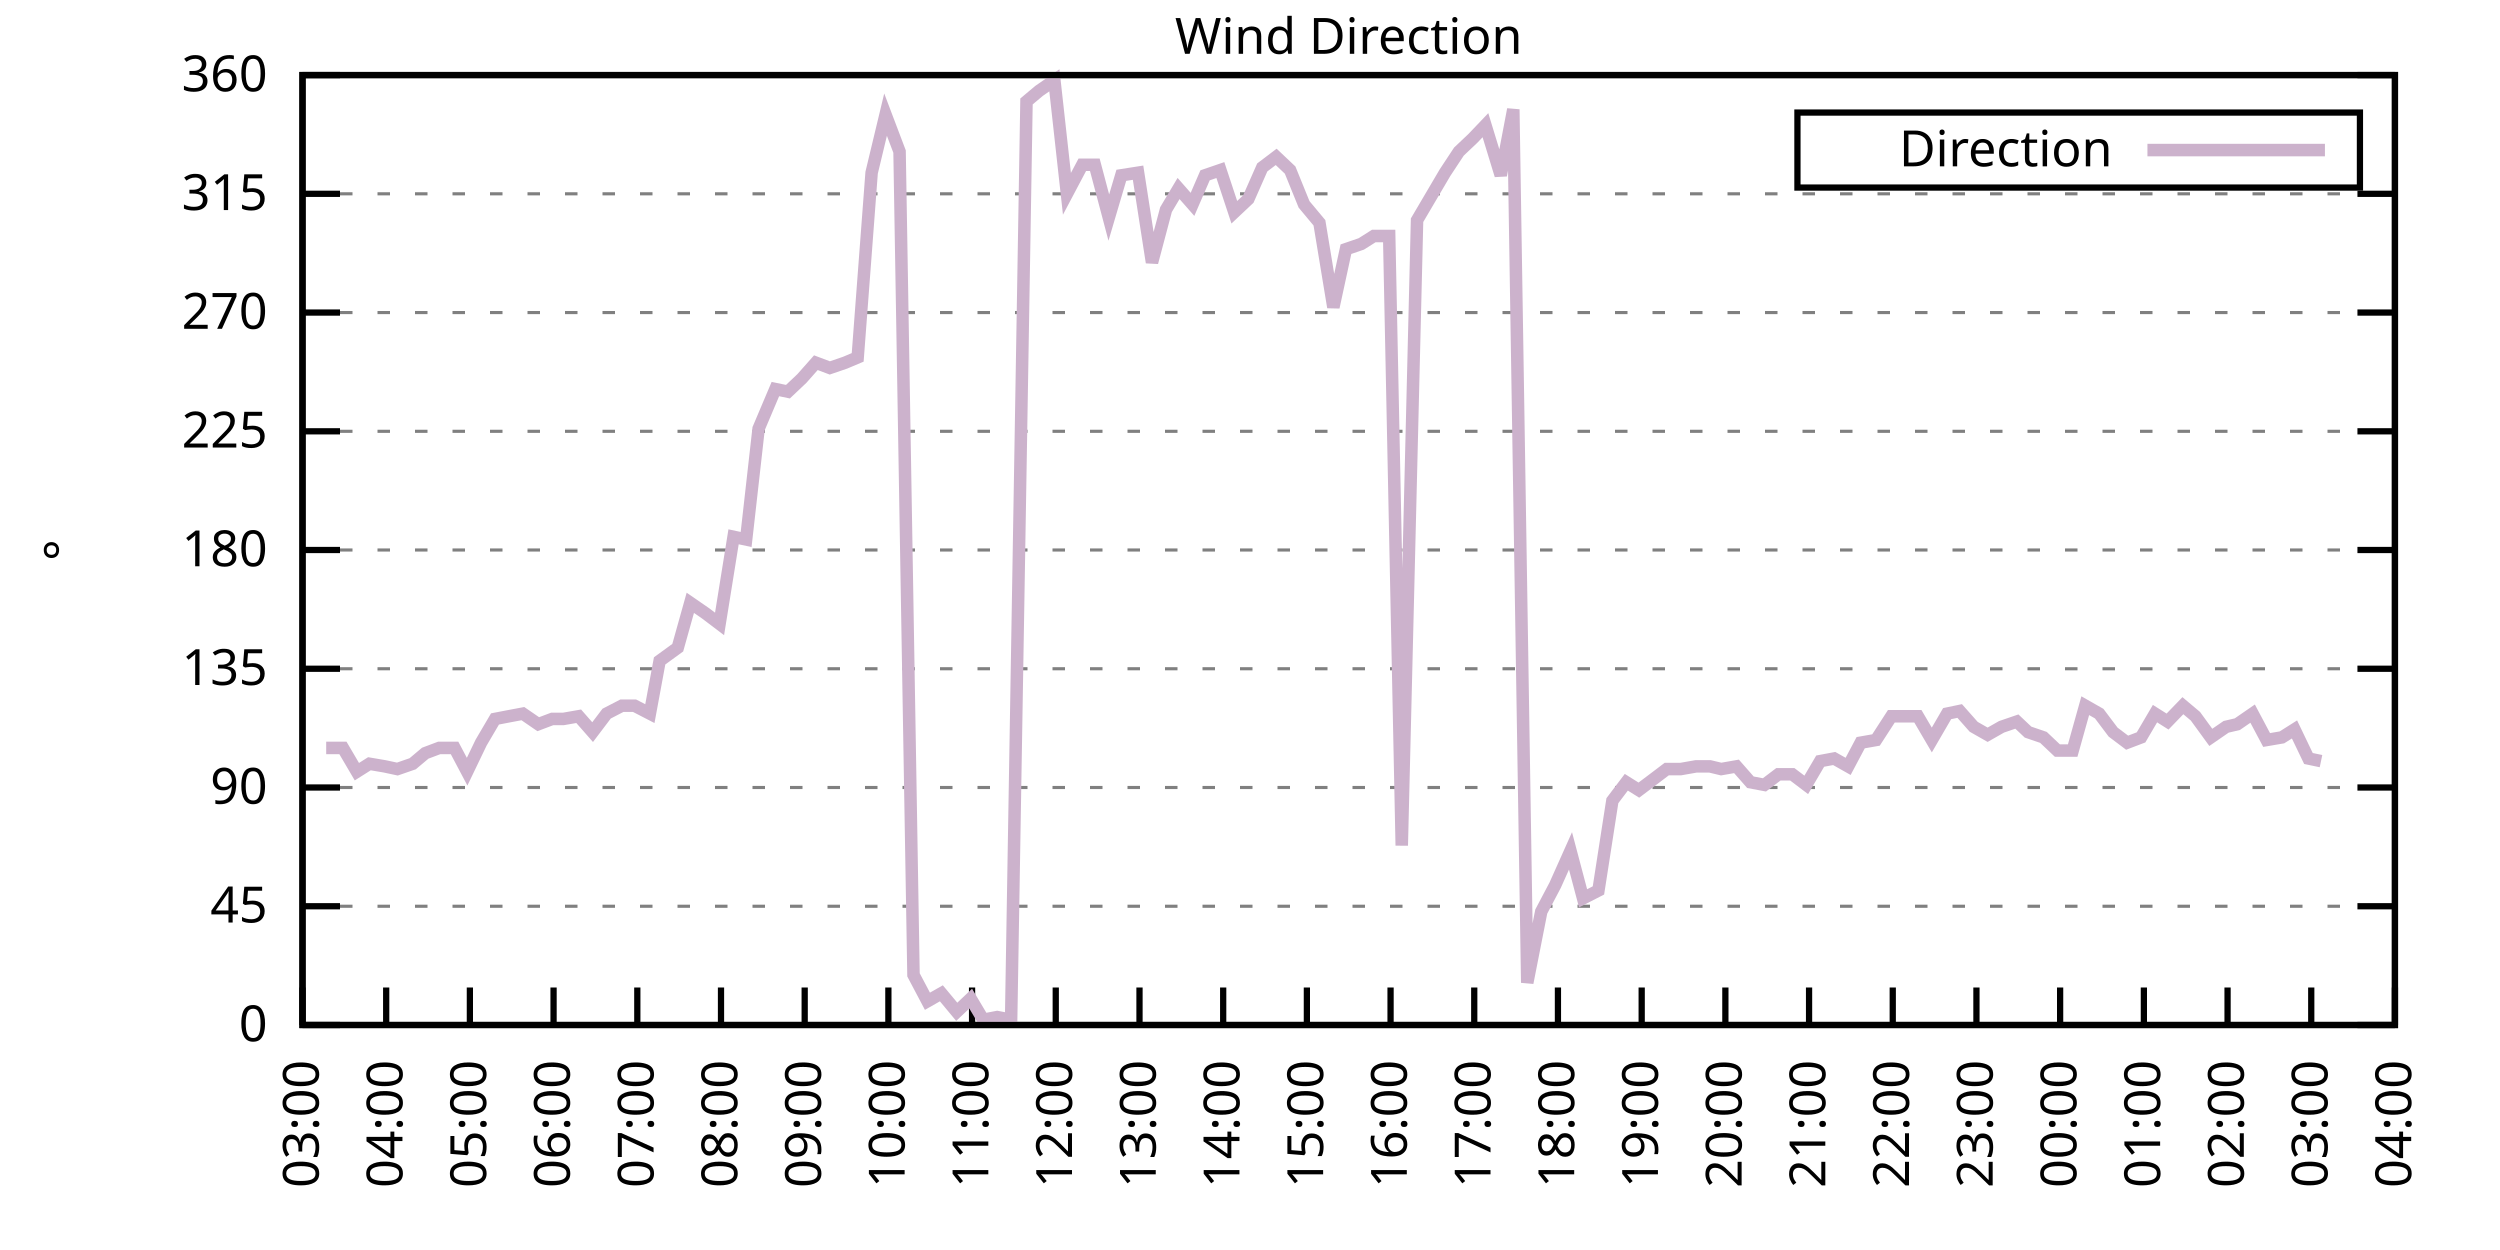
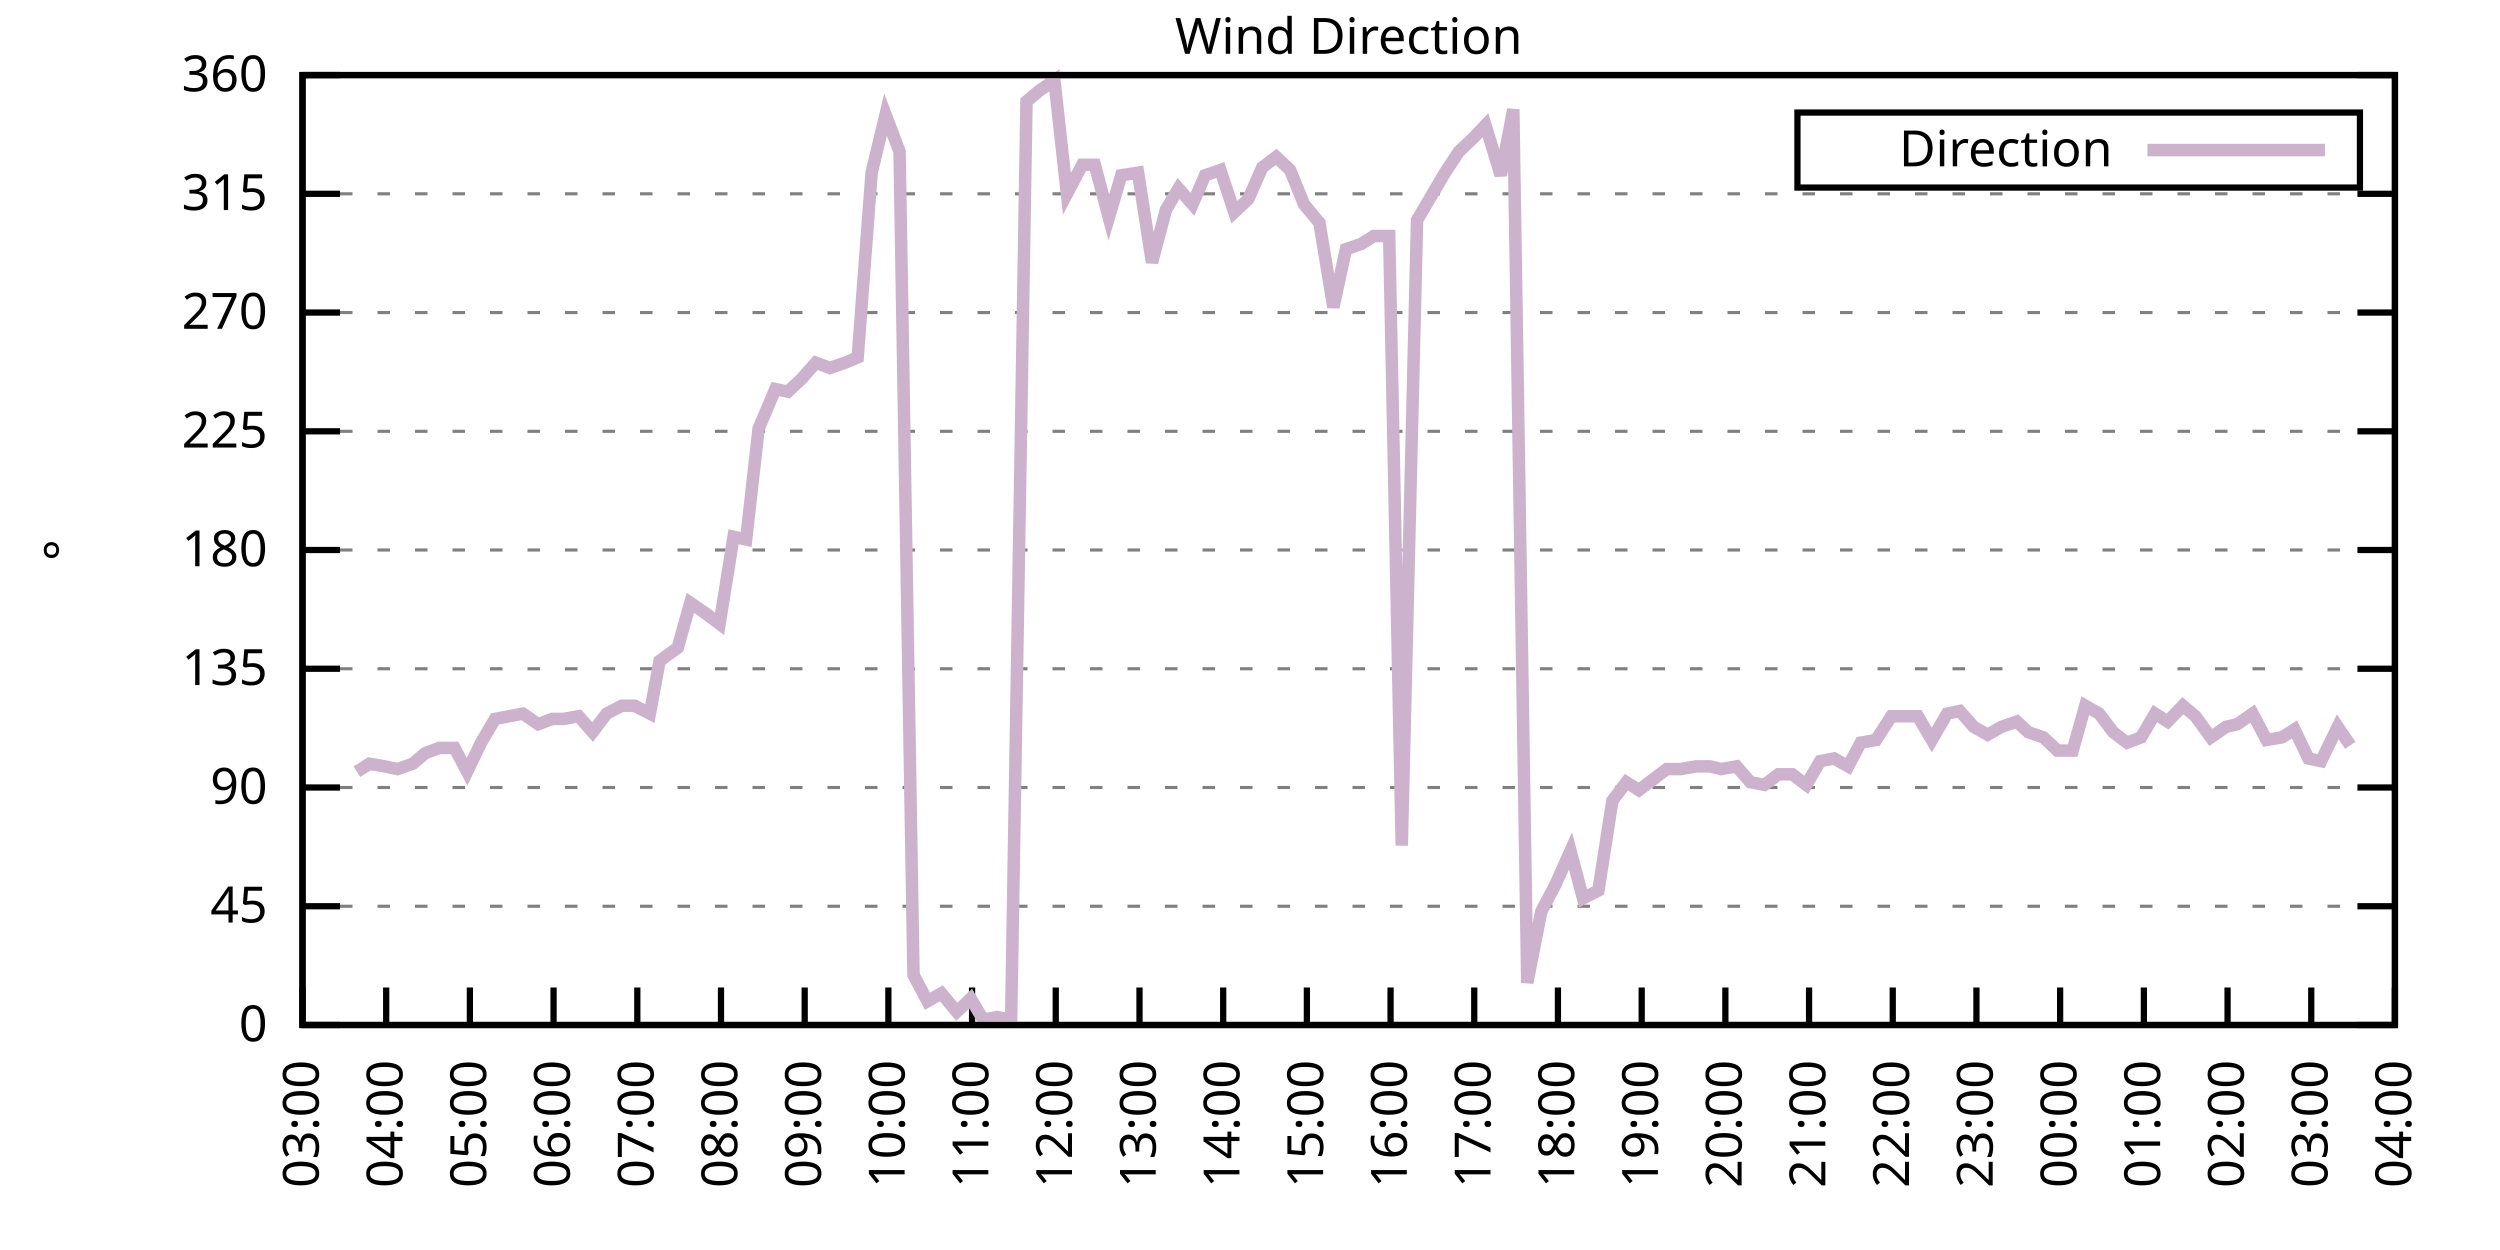
<svg xmlns="http://www.w3.org/2000/svg" xmlns:xlink="http://www.w3.org/1999/xlink" width="400" height="200" viewBox="0 0 400 200">
  <g id="gnuplot_canvas">
    <rect x="0" y="0" width="400" height="200" fill="none" />
    <defs>
      <circle id="gpDot" r="0.5" stroke-width="0.5" stroke="currentColor" />
      <path id="gpPt0" stroke-width="0.333" stroke="currentColor" d="M-1,0 h2 M0,-1 v2" />
      <path id="gpPt1" stroke-width="0.333" stroke="currentColor" d="M-1,-1 L1,1 M1,-1 L-1,1" />
      <path id="gpPt2" stroke-width="0.333" stroke="currentColor" d="M-1,0 L1,0 M0,-1 L0,1 M-1,-1 L1,1 M-1,1 L1,-1" />
      <rect id="gpPt3" stroke-width="0.333" stroke="currentColor" x="-1" y="-1" width="2" height="2" />
      <rect id="gpPt4" stroke-width="0.333" stroke="currentColor" fill="currentColor" x="-1" y="-1" width="2" height="2" />
      <circle id="gpPt5" stroke-width="0.333" stroke="currentColor" cx="0" cy="0" r="1" />
      <use xlink:href="#gpPt5" id="gpPt6" fill="currentColor" stroke="none" />
      <path id="gpPt7" stroke-width="0.333" stroke="currentColor" d="M0,-1.33 L-1.33,0.67 L1.33,0.67 z" />
      <use xlink:href="#gpPt7" id="gpPt8" fill="currentColor" stroke="none" />
      <use xlink:href="#gpPt7" id="gpPt9" stroke="currentColor" transform="rotate(180)" />
      <use xlink:href="#gpPt9" id="gpPt10" fill="currentColor" stroke="none" />
      <use xlink:href="#gpPt3" id="gpPt11" stroke="currentColor" transform="rotate(45)" />
      <use xlink:href="#gpPt11" id="gpPt12" fill="currentColor" stroke="none" />
      <path id="gpPt13" stroke-width="0.333" stroke="currentColor" d="M0,1.330 L1.265,0.411 L0.782,-1.067 L-0.782,-1.076 L-1.265,0.411 z" />
      <use xlink:href="#gpPt13" id="gpPt14" fill="currentColor" stroke="none" />
      <filter id="textbox" filterUnits="objectBoundingBox" x="0" y="0" height="1" width="1">
        <feFlood flood-color="white" flood-opacity="1" result="bgnd" />
        <feComposite in="SourceGraphic" in2="bgnd" operator="atop" />
      </filter>
      <filter id="greybox" filterUnits="objectBoundingBox" x="0" y="0" height="1" width="1">
        <feFlood flood-color="lightgrey" flood-opacity="1" result="grey" />
        <feComposite in="SourceGraphic" in2="grey" operator="atop" />
      </filter>
    </defs>
    <g fill="none" color="white" stroke="currentColor" stroke-width="1.00" stroke-linecap="butt" stroke-linejoin="miter">
</g>
    <g fill="none" color="black" stroke="currentColor" stroke-width="1.00" stroke-linecap="butt" stroke-linejoin="miter">
      <g stroke="none" shape-rendering="crispEdges">
        <polygon fill="rgb(255, 255, 255)" points="48.40,164.00 383.18,164.00 383.18,12.02 48.40,12.02 " />
      </g>
    </g>
    <g fill="none" color="black" stroke="currentColor" stroke-width="1.00" stroke-linecap="butt" stroke-linejoin="miter">
</g>
    <g fill="none" color="black" stroke="black" stroke-width="0.50" stroke-linecap="butt" stroke-linejoin="miter">
</g>
    <g fill="none" color="gray" stroke="currentColor" stroke-width="0.50" stroke-linecap="butt" stroke-linejoin="miter">
      <path stroke="gray" stroke-dasharray="2,4" class="gridline" d="M48.40,164.00 L383.19,164.00  " />
    </g>
    <g fill="none" color="gray" stroke="gray" stroke-width="1.00" stroke-linecap="butt" stroke-linejoin="miter">
</g>
    <g fill="none" color="black" stroke="currentColor" stroke-width="1.00" stroke-linecap="butt" stroke-linejoin="miter">
      <path stroke="black" d="M48.40,164.00 L54.40,164.00 M383.19,164.00 L377.19,164.00  " />
      <g transform="translate(42.80,166.60)" stroke="none" fill="black" font-family="Sans" font-size="8.00" text-anchor="end">
        <text>
          <tspan font-family="Sans"> 0</tspan>
        </text>
      </g>
    </g>
    <g fill="none" color="black" stroke="currentColor" stroke-width="1.00" stroke-linecap="butt" stroke-linejoin="miter">
</g>
    <g fill="none" color="black" stroke="black" stroke-width="0.50" stroke-linecap="butt" stroke-linejoin="miter">
</g>
    <g fill="none" color="gray" stroke="currentColor" stroke-width="0.50" stroke-linecap="butt" stroke-linejoin="miter">
      <path stroke="gray" stroke-dasharray="2,4" class="gridline" d="M48.40,145.00 L383.19,145.00  " />
    </g>
    <g fill="none" color="gray" stroke="gray" stroke-width="1.00" stroke-linecap="butt" stroke-linejoin="miter">
</g>
    <g fill="none" color="black" stroke="currentColor" stroke-width="1.00" stroke-linecap="butt" stroke-linejoin="miter">
      <path stroke="black" d="M48.40,145.00 L54.40,145.00 M383.19,145.00 L377.19,145.00  " />
      <g transform="translate(42.80,147.60)" stroke="none" fill="black" font-family="Sans" font-size="8.00" text-anchor="end">
        <text>
          <tspan font-family="Sans"> 45</tspan>
        </text>
      </g>
    </g>
    <g fill="none" color="black" stroke="currentColor" stroke-width="1.00" stroke-linecap="butt" stroke-linejoin="miter">
</g>
    <g fill="none" color="black" stroke="black" stroke-width="0.50" stroke-linecap="butt" stroke-linejoin="miter">
</g>
    <g fill="none" color="gray" stroke="currentColor" stroke-width="0.50" stroke-linecap="butt" stroke-linejoin="miter">
      <path stroke="gray" stroke-dasharray="2,4" class="gridline" d="M48.40,126.00 L383.19,126.00  " />
    </g>
    <g fill="none" color="gray" stroke="gray" stroke-width="1.00" stroke-linecap="butt" stroke-linejoin="miter">
</g>
    <g fill="none" color="black" stroke="currentColor" stroke-width="1.00" stroke-linecap="butt" stroke-linejoin="miter">
      <path stroke="black" d="M48.40,126.00 L54.40,126.00 M383.19,126.00 L377.19,126.00  " />
      <g transform="translate(42.80,128.60)" stroke="none" fill="black" font-family="Sans" font-size="8.00" text-anchor="end">
        <text>
          <tspan font-family="Sans"> 90</tspan>
        </text>
      </g>
    </g>
    <g fill="none" color="black" stroke="currentColor" stroke-width="1.00" stroke-linecap="butt" stroke-linejoin="miter">
</g>
    <g fill="none" color="black" stroke="black" stroke-width="0.50" stroke-linecap="butt" stroke-linejoin="miter">
</g>
    <g fill="none" color="gray" stroke="currentColor" stroke-width="0.50" stroke-linecap="butt" stroke-linejoin="miter">
      <path stroke="gray" stroke-dasharray="2,4" class="gridline" d="M48.40,107.00 L383.19,107.00  " />
    </g>
    <g fill="none" color="gray" stroke="gray" stroke-width="1.00" stroke-linecap="butt" stroke-linejoin="miter">
</g>
    <g fill="none" color="black" stroke="currentColor" stroke-width="1.00" stroke-linecap="butt" stroke-linejoin="miter">
      <path stroke="black" d="M48.40,107.00 L54.40,107.00 M383.19,107.00 L377.19,107.00  " />
      <g transform="translate(42.80,109.60)" stroke="none" fill="black" font-family="Sans" font-size="8.00" text-anchor="end">
        <text>
          <tspan font-family="Sans"> 135</tspan>
        </text>
      </g>
    </g>
    <g fill="none" color="black" stroke="currentColor" stroke-width="1.00" stroke-linecap="butt" stroke-linejoin="miter">
</g>
    <g fill="none" color="black" stroke="black" stroke-width="0.50" stroke-linecap="butt" stroke-linejoin="miter">
</g>
    <g fill="none" color="gray" stroke="currentColor" stroke-width="0.50" stroke-linecap="butt" stroke-linejoin="miter">
      <path stroke="gray" stroke-dasharray="2,4" class="gridline" d="M48.40,88.00 L383.19,88.00  " />
    </g>
    <g fill="none" color="gray" stroke="gray" stroke-width="1.00" stroke-linecap="butt" stroke-linejoin="miter">
</g>
    <g fill="none" color="black" stroke="currentColor" stroke-width="1.00" stroke-linecap="butt" stroke-linejoin="miter">
      <path stroke="black" d="M48.40,88.00 L54.40,88.00 M383.19,88.00 L377.19,88.00  " />
      <g transform="translate(42.80,90.60)" stroke="none" fill="black" font-family="Sans" font-size="8.00" text-anchor="end">
        <text>
          <tspan font-family="Sans"> 180</tspan>
        </text>
      </g>
    </g>
    <g fill="none" color="black" stroke="currentColor" stroke-width="1.00" stroke-linecap="butt" stroke-linejoin="miter">
</g>
    <g fill="none" color="black" stroke="black" stroke-width="0.50" stroke-linecap="butt" stroke-linejoin="miter">
</g>
    <g fill="none" color="gray" stroke="currentColor" stroke-width="0.50" stroke-linecap="butt" stroke-linejoin="miter">
      <path stroke="gray" stroke-dasharray="2,4" class="gridline" d="M48.40,69.01 L383.19,69.01  " />
    </g>
    <g fill="none" color="gray" stroke="gray" stroke-width="1.00" stroke-linecap="butt" stroke-linejoin="miter">
</g>
    <g fill="none" color="black" stroke="currentColor" stroke-width="1.00" stroke-linecap="butt" stroke-linejoin="miter">
      <path stroke="black" d="M48.40,69.01 L54.40,69.01 M383.19,69.01 L377.19,69.01  " />
      <g transform="translate(42.80,71.61)" stroke="none" fill="black" font-family="Sans" font-size="8.00" text-anchor="end">
        <text>
          <tspan font-family="Sans"> 225</tspan>
        </text>
      </g>
    </g>
    <g fill="none" color="black" stroke="currentColor" stroke-width="1.00" stroke-linecap="butt" stroke-linejoin="miter">
</g>
    <g fill="none" color="black" stroke="black" stroke-width="0.50" stroke-linecap="butt" stroke-linejoin="miter">
</g>
    <g fill="none" color="gray" stroke="currentColor" stroke-width="0.50" stroke-linecap="butt" stroke-linejoin="miter">
      <path stroke="gray" stroke-dasharray="2,4" class="gridline" d="M48.40,50.01 L383.19,50.01  " />
    </g>
    <g fill="none" color="gray" stroke="gray" stroke-width="1.00" stroke-linecap="butt" stroke-linejoin="miter">
</g>
    <g fill="none" color="black" stroke="currentColor" stroke-width="1.00" stroke-linecap="butt" stroke-linejoin="miter">
      <path stroke="black" d="M48.40,50.01 L54.40,50.01 M383.19,50.01 L377.19,50.01  " />
      <g transform="translate(42.80,52.61)" stroke="none" fill="black" font-family="Sans" font-size="8.00" text-anchor="end">
        <text>
          <tspan font-family="Sans"> 270</tspan>
        </text>
      </g>
    </g>
    <g fill="none" color="black" stroke="currentColor" stroke-width="1.00" stroke-linecap="butt" stroke-linejoin="miter">
</g>
    <g fill="none" color="black" stroke="black" stroke-width="0.50" stroke-linecap="butt" stroke-linejoin="miter">
</g>
    <g fill="none" color="gray" stroke="currentColor" stroke-width="0.50" stroke-linecap="butt" stroke-linejoin="miter">
      <path stroke="gray" stroke-dasharray="2,4" class="gridline" d="M48.40,31.01 L383.19,31.01  " />
    </g>
    <g fill="none" color="gray" stroke="gray" stroke-width="1.00" stroke-linecap="butt" stroke-linejoin="miter">
</g>
    <g fill="none" color="black" stroke="currentColor" stroke-width="1.00" stroke-linecap="butt" stroke-linejoin="miter">
      <path stroke="black" d="M48.40,31.01 L54.40,31.01 M383.19,31.01 L377.19,31.01  " />
      <g transform="translate(42.80,33.61)" stroke="none" fill="black" font-family="Sans" font-size="8.00" text-anchor="end">
        <text>
          <tspan font-family="Sans"> 315</tspan>
        </text>
      </g>
    </g>
    <g fill="none" color="black" stroke="currentColor" stroke-width="1.00" stroke-linecap="butt" stroke-linejoin="miter">
</g>
    <g fill="none" color="black" stroke="black" stroke-width="0.50" stroke-linecap="butt" stroke-linejoin="miter">
</g>
    <g fill="none" color="gray" stroke="currentColor" stroke-width="0.50" stroke-linecap="butt" stroke-linejoin="miter">
      <path stroke="gray" stroke-dasharray="2,4" class="gridline" d="M48.40,12.01 L383.19,12.01  " />
    </g>
    <g fill="none" color="gray" stroke="gray" stroke-width="1.00" stroke-linecap="butt" stroke-linejoin="miter">
</g>
    <g fill="none" color="black" stroke="currentColor" stroke-width="1.00" stroke-linecap="butt" stroke-linejoin="miter">
      <path stroke="black" d="M48.40,12.01 L54.40,12.01 M383.19,12.01 L377.19,12.01  " />
      <g transform="translate(42.80,14.61)" stroke="none" fill="black" font-family="Sans" font-size="8.00" text-anchor="end">
        <text>
          <tspan font-family="Sans"> 360</tspan>
        </text>
      </g>
    </g>
    <g fill="none" color="black" stroke="currentColor" stroke-width="1.00" stroke-linecap="butt" stroke-linejoin="miter">
      <path stroke="black" d="M48.40,164.00 L48.40,158.00  " />
      <g transform="translate(51.00,169.60) rotate(270.00)" stroke="none" fill="black" font-family="Sans" font-size="8.00" text-anchor="end">
        <text>
          <tspan font-family="Sans">03:00</tspan>
        </text>
      </g>
    </g>
    <g fill="none" color="black" stroke="currentColor" stroke-width="1.00" stroke-linecap="butt" stroke-linejoin="miter">
      <path stroke="black" d="M61.79,164.00 L61.79,158.00  " />
      <g transform="translate(64.39,169.60) rotate(270.00)" stroke="none" fill="black" font-family="Sans" font-size="8.00" text-anchor="end">
        <text>
          <tspan font-family="Sans">04:00</tspan>
        </text>
      </g>
    </g>
    <g fill="none" color="black" stroke="currentColor" stroke-width="1.00" stroke-linecap="butt" stroke-linejoin="miter">
      <path stroke="black" d="M75.18,164.00 L75.18,158.00  " />
      <g transform="translate(77.78,169.60) rotate(270.00)" stroke="none" fill="black" font-family="Sans" font-size="8.00" text-anchor="end">
        <text>
          <tspan font-family="Sans">05:00</tspan>
        </text>
      </g>
    </g>
    <g fill="none" color="black" stroke="currentColor" stroke-width="1.00" stroke-linecap="butt" stroke-linejoin="miter">
      <path stroke="black" d="M88.57,164.00 L88.57,158.00  " />
      <g transform="translate(91.17,169.60) rotate(270.00)" stroke="none" fill="black" font-family="Sans" font-size="8.00" text-anchor="end">
        <text>
          <tspan font-family="Sans">06:00</tspan>
        </text>
      </g>
    </g>
    <g fill="none" color="black" stroke="currentColor" stroke-width="1.00" stroke-linecap="butt" stroke-linejoin="miter">
      <path stroke="black" d="M101.97,164.00 L101.97,158.00  " />
      <g transform="translate(104.57,169.60) rotate(270.00)" stroke="none" fill="black" font-family="Sans" font-size="8.00" text-anchor="end">
        <text>
          <tspan font-family="Sans">07:00</tspan>
        </text>
      </g>
    </g>
    <g fill="none" color="black" stroke="currentColor" stroke-width="1.00" stroke-linecap="butt" stroke-linejoin="miter">
      <path stroke="black" d="M115.36,164.00 L115.36,158.00  " />
      <g transform="translate(117.96,169.60) rotate(270.00)" stroke="none" fill="black" font-family="Sans" font-size="8.00" text-anchor="end">
        <text>
          <tspan font-family="Sans">08:00</tspan>
        </text>
      </g>
    </g>
    <g fill="none" color="black" stroke="currentColor" stroke-width="1.00" stroke-linecap="butt" stroke-linejoin="miter">
      <path stroke="black" d="M128.75,164.00 L128.75,158.00  " />
      <g transform="translate(131.35,169.60) rotate(270.00)" stroke="none" fill="black" font-family="Sans" font-size="8.00" text-anchor="end">
        <text>
          <tspan font-family="Sans">09:00</tspan>
        </text>
      </g>
    </g>
    <g fill="none" color="black" stroke="currentColor" stroke-width="1.00" stroke-linecap="butt" stroke-linejoin="miter">
      <path stroke="black" d="M142.14,164.00 L142.14,158.00  " />
      <g transform="translate(144.74,169.60) rotate(270.00)" stroke="none" fill="black" font-family="Sans" font-size="8.00" text-anchor="end">
        <text>
          <tspan font-family="Sans">10:00</tspan>
        </text>
      </g>
    </g>
    <g fill="none" color="black" stroke="currentColor" stroke-width="1.00" stroke-linecap="butt" stroke-linejoin="miter">
      <path stroke="black" d="M155.53,164.00 L155.53,158.00  " />
      <g transform="translate(158.13,169.60) rotate(270.00)" stroke="none" fill="black" font-family="Sans" font-size="8.00" text-anchor="end">
        <text>
          <tspan font-family="Sans">11:00</tspan>
        </text>
      </g>
    </g>
    <g fill="none" color="black" stroke="currentColor" stroke-width="1.00" stroke-linecap="butt" stroke-linejoin="miter">
      <path stroke="black" d="M168.92,164.00 L168.92,158.00  " />
      <g transform="translate(171.52,169.60) rotate(270.00)" stroke="none" fill="black" font-family="Sans" font-size="8.00" text-anchor="end">
        <text>
          <tspan font-family="Sans">12:00</tspan>
        </text>
      </g>
    </g>
    <g fill="none" color="black" stroke="currentColor" stroke-width="1.00" stroke-linecap="butt" stroke-linejoin="miter">
      <path stroke="black" d="M182.32,164.00 L182.32,158.00  " />
      <g transform="translate(184.92,169.60) rotate(270.00)" stroke="none" fill="black" font-family="Sans" font-size="8.00" text-anchor="end">
        <text>
          <tspan font-family="Sans">13:00</tspan>
        </text>
      </g>
    </g>
    <g fill="none" color="black" stroke="currentColor" stroke-width="1.00" stroke-linecap="butt" stroke-linejoin="miter">
      <path stroke="black" d="M195.71,164.00 L195.71,158.00  " />
      <g transform="translate(198.31,169.60) rotate(270.00)" stroke="none" fill="black" font-family="Sans" font-size="8.00" text-anchor="end">
        <text>
          <tspan font-family="Sans">14:00</tspan>
        </text>
      </g>
    </g>
    <g fill="none" color="black" stroke="currentColor" stroke-width="1.00" stroke-linecap="butt" stroke-linejoin="miter">
      <path stroke="black" d="M209.10,164.00 L209.10,158.00  " />
      <g transform="translate(211.70,169.60) rotate(270.00)" stroke="none" fill="black" font-family="Sans" font-size="8.00" text-anchor="end">
        <text>
          <tspan font-family="Sans">15:00</tspan>
        </text>
      </g>
    </g>
    <g fill="none" color="black" stroke="currentColor" stroke-width="1.00" stroke-linecap="butt" stroke-linejoin="miter">
      <path stroke="black" d="M222.49,164.00 L222.49,158.00  " />
      <g transform="translate(225.09,169.60) rotate(270.00)" stroke="none" fill="black" font-family="Sans" font-size="8.00" text-anchor="end">
        <text>
          <tspan font-family="Sans">16:00</tspan>
        </text>
      </g>
    </g>
    <g fill="none" color="black" stroke="currentColor" stroke-width="1.00" stroke-linecap="butt" stroke-linejoin="miter">
      <path stroke="black" d="M235.88,164.00 L235.88,158.00  " />
      <g transform="translate(238.48,169.60) rotate(270.00)" stroke="none" fill="black" font-family="Sans" font-size="8.00" text-anchor="end">
        <text>
          <tspan font-family="Sans">17:00</tspan>
        </text>
      </g>
    </g>
    <g fill="none" color="black" stroke="currentColor" stroke-width="1.00" stroke-linecap="butt" stroke-linejoin="miter">
      <path stroke="black" d="M249.27,164.00 L249.27,158.00  " />
      <g transform="translate(251.87,169.60) rotate(270.00)" stroke="none" fill="black" font-family="Sans" font-size="8.00" text-anchor="end">
        <text>
          <tspan font-family="Sans">18:00</tspan>
        </text>
      </g>
    </g>
    <g fill="none" color="black" stroke="currentColor" stroke-width="1.00" stroke-linecap="butt" stroke-linejoin="miter">
      <path stroke="black" d="M262.67,164.00 L262.67,158.00  " />
      <g transform="translate(265.27,169.60) rotate(270.00)" stroke="none" fill="black" font-family="Sans" font-size="8.00" text-anchor="end">
        <text>
          <tspan font-family="Sans">19:00</tspan>
        </text>
      </g>
    </g>
    <g fill="none" color="black" stroke="currentColor" stroke-width="1.00" stroke-linecap="butt" stroke-linejoin="miter">
      <path stroke="black" d="M276.06,164.00 L276.06,158.00  " />
      <g transform="translate(278.66,169.60) rotate(270.00)" stroke="none" fill="black" font-family="Sans" font-size="8.00" text-anchor="end">
        <text>
          <tspan font-family="Sans">20:00</tspan>
        </text>
      </g>
    </g>
    <g fill="none" color="black" stroke="currentColor" stroke-width="1.00" stroke-linecap="butt" stroke-linejoin="miter">
      <path stroke="black" d="M289.45,164.00 L289.45,158.00  " />
      <g transform="translate(292.05,169.60) rotate(270.00)" stroke="none" fill="black" font-family="Sans" font-size="8.00" text-anchor="end">
        <text>
          <tspan font-family="Sans">21:00</tspan>
        </text>
      </g>
    </g>
    <g fill="none" color="black" stroke="currentColor" stroke-width="1.00" stroke-linecap="butt" stroke-linejoin="miter">
      <path stroke="black" d="M302.84,164.00 L302.84,158.00  " />
      <g transform="translate(305.44,169.60) rotate(270.00)" stroke="none" fill="black" font-family="Sans" font-size="8.00" text-anchor="end">
        <text>
          <tspan font-family="Sans">22:00</tspan>
        </text>
      </g>
    </g>
    <g fill="none" color="black" stroke="currentColor" stroke-width="1.00" stroke-linecap="butt" stroke-linejoin="miter">
      <path stroke="black" d="M316.23,164.00 L316.23,158.00  " />
      <g transform="translate(318.83,169.60) rotate(270.00)" stroke="none" fill="black" font-family="Sans" font-size="8.00" text-anchor="end">
        <text>
          <tspan font-family="Sans">23:00</tspan>
        </text>
      </g>
    </g>
    <g fill="none" color="black" stroke="currentColor" stroke-width="1.00" stroke-linecap="butt" stroke-linejoin="miter">
      <path stroke="black" d="M329.62,164.00 L329.62,158.00  " />
      <g transform="translate(332.22,169.60) rotate(270.00)" stroke="none" fill="black" font-family="Sans" font-size="8.00" text-anchor="end">
        <text>
          <tspan font-family="Sans">00:00</tspan>
        </text>
      </g>
    </g>
    <g fill="none" color="black" stroke="currentColor" stroke-width="1.00" stroke-linecap="butt" stroke-linejoin="miter">
      <path stroke="black" d="M343.02,164.00 L343.02,158.00  " />
      <g transform="translate(345.62,169.60) rotate(270.00)" stroke="none" fill="black" font-family="Sans" font-size="8.00" text-anchor="end">
        <text>
          <tspan font-family="Sans">01:00</tspan>
        </text>
      </g>
    </g>
    <g fill="none" color="black" stroke="currentColor" stroke-width="1.00" stroke-linecap="butt" stroke-linejoin="miter">
      <path stroke="black" d="M356.41,164.00 L356.41,158.00  " />
      <g transform="translate(359.01,169.60) rotate(270.00)" stroke="none" fill="black" font-family="Sans" font-size="8.00" text-anchor="end">
        <text>
          <tspan font-family="Sans">02:00</tspan>
        </text>
      </g>
    </g>
    <g fill="none" color="black" stroke="currentColor" stroke-width="1.00" stroke-linecap="butt" stroke-linejoin="miter">
      <path stroke="black" d="M369.80,164.00 L369.80,158.00  " />
      <g transform="translate(372.40,169.60) rotate(270.00)" stroke="none" fill="black" font-family="Sans" font-size="8.00" text-anchor="end">
        <text>
          <tspan font-family="Sans">03:00</tspan>
        </text>
      </g>
    </g>
    <g fill="none" color="black" stroke="currentColor" stroke-width="1.00" stroke-linecap="butt" stroke-linejoin="miter">
      <path stroke="black" d="M383.19,164.00 L383.19,158.00  " />
      <g transform="translate(385.79,169.60) rotate(270.00)" stroke="none" fill="black" font-family="Sans" font-size="8.00" text-anchor="end">
        <text>
          <tspan font-family="Sans">04:00</tspan>
        </text>
      </g>
    </g>
    <g fill="none" color="black" stroke="currentColor" stroke-width="1.00" stroke-linecap="butt" stroke-linejoin="miter">
</g>
    <g fill="none" color="black" stroke="currentColor" stroke-width="1.00" stroke-linecap="butt" stroke-linejoin="miter">
      <path stroke="black" d="M48.40,12.01 L48.40,164.00 L383.19,164.00 L383.19,12.01 L48.40,12.01 Z  " />
    </g>
    <g fill="none" color="black" stroke="currentColor" stroke-width="1.00" stroke-linecap="butt" stroke-linejoin="miter">
</g>
    <g fill="none" color="black" stroke="currentColor" stroke-width="1.00" stroke-linecap="butt" stroke-linejoin="miter">
      <path stroke="black" d="M287.59,30.01 L287.59,18.01 L377.59,18.01 L377.59,30.01 L287.59,30.01 Z  " />
    </g>
    <g id="Wind_direction_plot_1">
      <g fill="none" color="white" stroke="black" stroke-width="2.00" stroke-linecap="butt" stroke-linejoin="miter">
</g>
      <g fill="none" color="black" stroke="currentColor" stroke-width="2.00" stroke-linecap="butt" stroke-linejoin="miter">
        <g transform="translate(337.99,26.61)" stroke="none" fill="black" font-family="Sans" font-size="8.00" text-anchor="end">
          <text>
            <tspan font-family="Sans">Direction</tspan>
          </text>
        </g>
      </g>
      <g fill="none" color="black" stroke="currentColor" stroke-width="2.00" stroke-linecap="butt" stroke-linejoin="miter">
-         <path stroke="rgb(204, 178, 204)" d="M343.59,24.01 L371.99,24.01 M52.19,119.67 L54.87,119.67 L57.10,123.47 L59.11,122.20 L61.57,122.62 L63.58,123.05   L66.03,122.20 L68.04,120.51 L70.27,119.67 L72.73,119.67 L74.74,123.47 L76.97,118.83 L79.20,115.03 L81.43,114.60   L83.66,114.18 L86.12,115.87 L88.35,115.03 L90.14,115.03 L92.59,114.60 L94.82,117.14 L97.06,114.18 L99.51,112.91   L101.52,112.91 L103.98,114.18 L105.54,105.74 L108.44,103.63 L110.45,96.45 L112.90,98.14 L115.13,99.83 L117.37,85.89   L119.38,86.32 L121.38,68.58 L124.06,62.25 L126.07,62.67 L128.30,60.56 L130.54,58.03 L132.77,58.87 L135.22,58.03   L137.23,57.18 L139.46,27.63 L141.69,18.34 L143.93,24.25 L146.16,155.98 L148.39,160.20 L150.62,158.93 L153.08,161.89   L155.31,159.78 L157.32,163.16 L159.55,162.73 L161.78,163.16 L164.24,16.23 L166.25,14.54 L168.70,12.85 L170.71,31.01   L173.17,26.36 L175.17,26.36 L177.41,34.81 L179.41,28.05 L182.09,27.63 L184.32,41.99 L186.56,33.54 L188.57,30.16   L190.80,32.70 L192.81,28.05 L195.26,27.21 L197.49,33.96 L199.73,31.85 L201.96,26.79 L204.19,25.10 L206.42,27.21   L208.65,32.70 L211.11,35.65 L213.34,49.16 L215.35,39.87 L217.80,39.03 L219.81,37.76 L222.27,37.76 L224.28,135.29   L226.73,35.23 L231.20,27.63 L233.43,24.25 L235.66,22.14 L237.67,20.03 L240.12,28.05 L242.13,17.50 L244.36,157.24   L246.60,145.85 L248.83,141.62 L251.28,136.14 L253.29,143.73 L255.75,142.47 L257.98,128.11 L260.21,125.16 L262.22,126.42   L264.45,124.74 L266.68,123.05 L268.92,123.05 L271.37,122.62 L273.60,122.62 L275.39,123.05 L277.84,122.62 L280.07,125.16   L282.31,125.58 L284.54,123.89 L286.77,123.89 L289.00,125.58 L291.23,121.78 L293.47,121.36 L295.70,122.62 L297.71,118.83   L300.16,118.40 L302.62,114.60 L304.63,114.60 L306.86,114.60 L309.09,118.40 L311.54,114.18 L313.55,113.76 L315.79,116.29   L318.02,117.56 L320.25,116.29 L322.70,115.45 L324.49,117.14 L326.95,117.98 L329.18,120.09 L331.63,120.09 L333.64,112.91   L335.87,114.18 L338.10,117.14 L340.34,118.83 L342.57,117.98 L344.80,114.18 L346.81,115.45 L349.26,112.91 L351.27,114.60   L353.73,117.98 L356.18,116.29 L357.97,115.87 L360.42,114.18 L362.66,118.40 L365.11,117.98 L367.12,116.71 L369.35,121.36   L371.36,121.78  " />
+         <path stroke="rgb(204, 178, 204)" d="M343.59,24.01 L371.99,24.01 M57.10,123.47 L59.11,122.20 L61.57,122.62 L63.58,123.05 L66.03,122.20 L68.04,120.51   L70.27,119.67 L72.73,119.67 L74.74,123.47 L76.97,118.83 L79.20,115.03 L81.43,114.60 L83.66,114.18 L86.12,115.87   L88.35,115.03 L90.14,115.03 L92.59,114.60 L94.82,117.14 L97.06,114.18 L99.51,112.91 L101.52,112.91 L103.98,114.18   L105.54,105.74 L108.44,103.63 L110.45,96.45 L112.90,98.14 L115.13,99.83 L117.37,85.89 L119.38,86.32 L121.38,68.58   L124.06,62.25 L126.07,62.67 L128.30,60.56 L130.54,58.03 L132.77,58.87 L135.22,58.03 L137.23,57.18 L139.46,27.63   L141.69,18.34 L143.93,24.25 L146.16,155.98 L148.39,160.20 L150.62,158.93 L153.08,161.89 L155.31,159.78 L157.32,163.16   L159.55,162.73 L161.78,163.16 L164.24,16.23 L166.25,14.54 L168.70,12.85 L170.71,31.01 L173.17,26.36 L175.17,26.36   L177.41,34.81 L179.41,28.05 L182.09,27.63 L184.32,41.99 L186.56,33.54 L188.57,30.16 L190.80,32.70 L192.81,28.05   L195.26,27.21 L197.49,33.96 L199.73,31.85 L201.96,26.79 L204.19,25.10 L206.42,27.21 L208.65,32.70 L211.11,35.65   L213.34,49.16 L215.35,39.87 L217.80,39.03 L219.81,37.76 L222.27,37.76 L224.28,135.29 L226.73,35.23 L231.20,27.63   L233.43,24.25 L235.66,22.14 L237.67,20.03 L240.12,28.05 L242.13,17.50 L244.36,157.24 L246.60,145.85 L248.83,141.62   L251.28,136.14 L253.29,143.73 L255.75,142.47 L257.98,128.11 L260.21,125.16 L262.22,126.42 L264.45,124.74 L266.68,123.05   L268.92,123.05 L271.37,122.62 L273.60,122.62 L275.39,123.05 L277.84,122.62 L280.07,125.16 L282.31,125.58 L284.54,123.89   L286.77,123.89 L289.00,125.58 L291.23,121.78 L293.47,121.36 L295.70,122.62 L297.71,118.83 L300.16,118.40 L302.62,114.60   L304.63,114.60 L306.86,114.60 L309.09,118.40 L311.54,114.18 L313.55,113.76 L315.79,116.29 L318.02,117.56 L320.25,116.29   L322.70,115.45 L324.49,117.14 L326.95,117.98 L329.18,120.09 L331.63,120.09 L333.64,112.91 L335.87,114.18 L338.10,117.14   L340.34,118.83 L342.57,117.98 L344.80,114.18 L346.81,115.45 L349.26,112.91 L351.27,114.60 L353.73,117.98 L356.18,116.29   L357.97,115.87 L360.42,114.18 L362.66,118.40 L365.11,117.98 L367.12,116.71 L369.35,121.36 L371.36,121.78 L374.04,116.29   L376.05,119.25  " />
      </g>
    </g>
    <g fill="none" color="black" stroke="currentColor" stroke-width="2.00" stroke-linecap="butt" stroke-linejoin="miter">
</g>
    <g fill="none" color="black" stroke="black" stroke-width="1.00" stroke-linecap="butt" stroke-linejoin="miter">
</g>
    <g fill="none" color="black" stroke="currentColor" stroke-width="1.00" stroke-linecap="butt" stroke-linejoin="miter">
      <path stroke="black" d="M48.40,12.01 L48.40,164.00 L383.19,164.00 L383.19,12.01 L48.40,12.01 Z  " />
      <g transform="translate(12.80,88.01) rotate(270.00)" stroke="none" fill="black" font-family="Sans" font-size="8.00" text-anchor="middle">
        <text>
          <tspan font-family="Sans">°</tspan>
        </text>
      </g>
    </g>
    <g fill="none" color="black" stroke="currentColor" stroke-width="1.00" stroke-linecap="butt" stroke-linejoin="miter">
</g>
    <g fill="none" color="black" stroke="currentColor" stroke-width="1.00" stroke-linecap="butt" stroke-linejoin="miter">
      <g transform="translate(215.79,8.61)" stroke="none" fill="black" font-family="Sans" font-size="8.00" text-anchor="middle">
        <text>
          <tspan font-family="Sans">Wind Direction</tspan>
        </text>
      </g>
    </g>
    <g fill="none" color="black" stroke="currentColor" stroke-width="1.00" stroke-linecap="butt" stroke-linejoin="miter">
</g>
  </g>
</svg>
